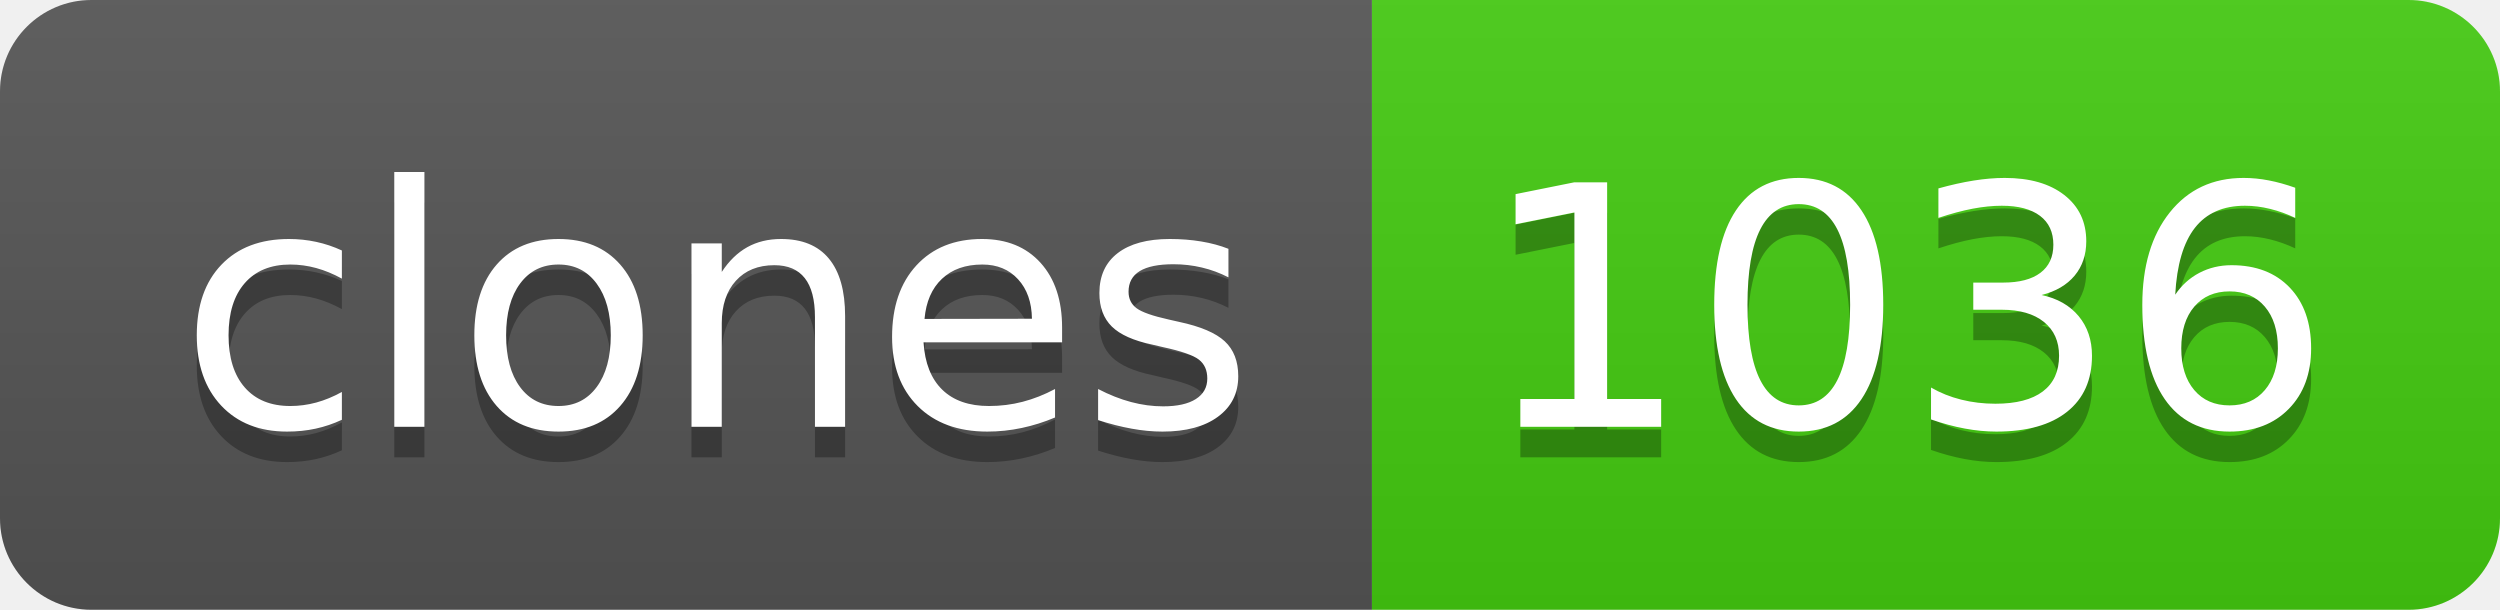
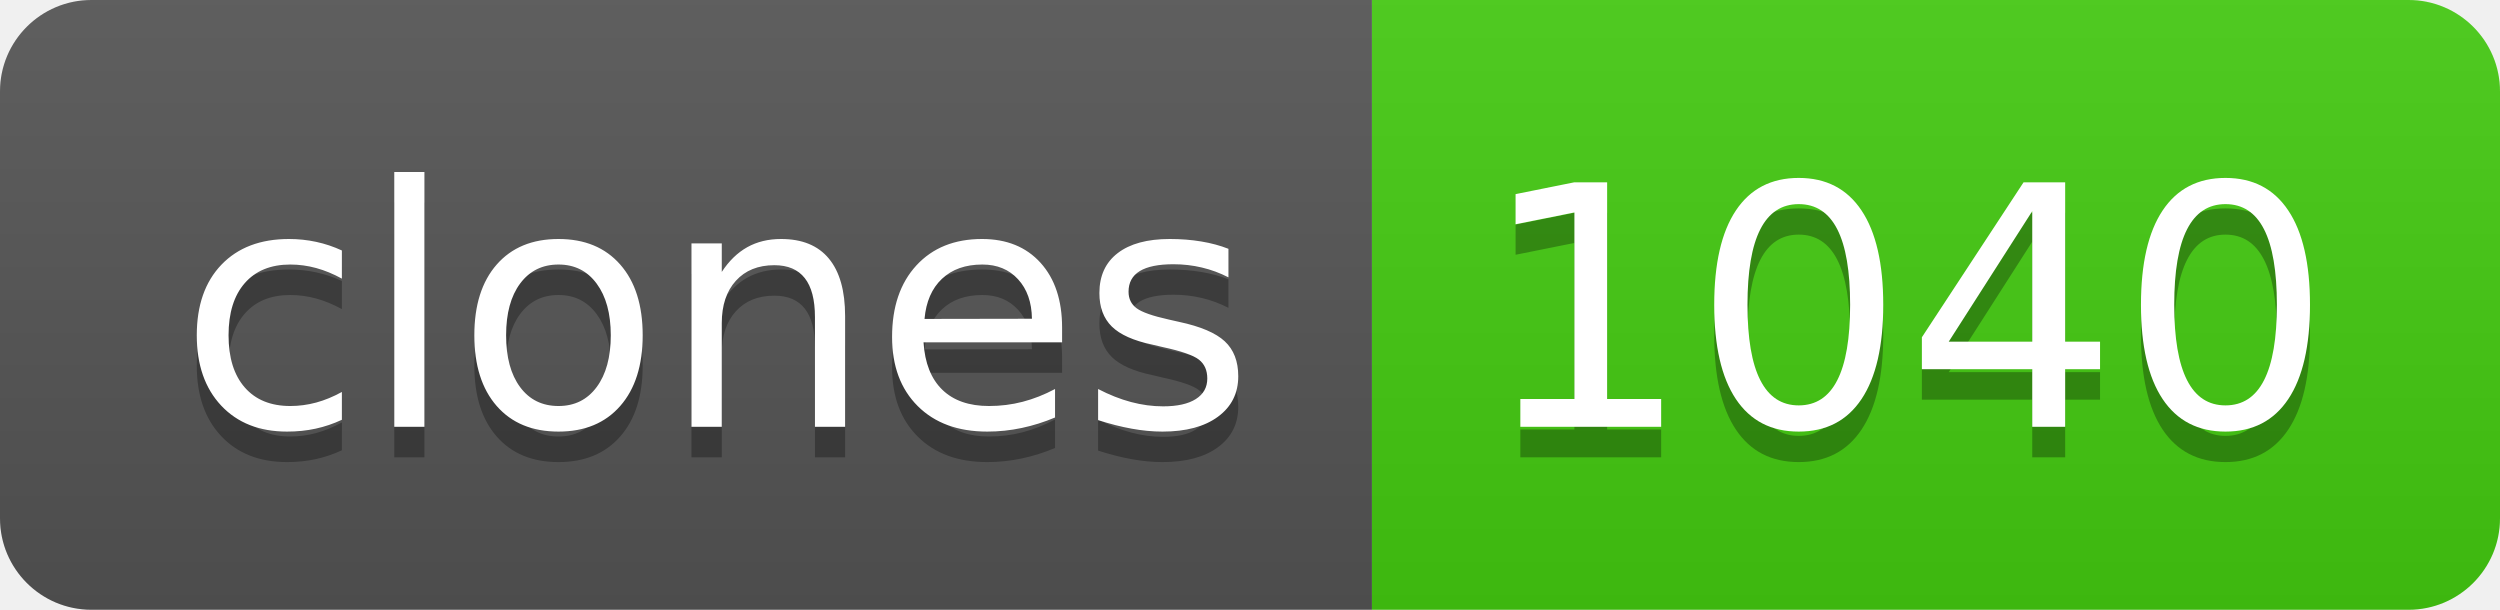
- <svg xmlns="http://www.w3.org/2000/svg" width="82" height="20" role="img" aria-label="clones: 1036">
+ <svg xmlns="http://www.w3.org/2000/svg" width="82" height="20" role="img" aria-label="clones: 1040">
  <linearGradient id="s" x2="0" y2="100%">
    <stop offset="0" stop-color="#bbb" stop-opacity=".1" />
    <stop offset="1" stop-opacity=".1" />
  </linearGradient>
  <clipPath id="r">
    <rect width="82" height="20" rx="3" fill="#fff" />
  </clipPath>
  <g clip-path="url(#r)">
    <rect width="45" height="20" fill="#555" />
    <rect x="45" width="37" height="20" fill="#4c1" />
    <rect width="82" height="20" fill="url(#s)" />
  </g>
  <g fill="#fff" text-anchor="middle" font-family="Verdana,Geneva,DejaVu Sans,sans-serif" text-rendering="geometricPrecision" font-size="110">
    <text aria-hidden="true" x="235" y="150" fill="#010101" fill-opacity=".3" transform="scale(.1)" textLength="350">clones</text>
    <text x="235" y="140" transform="scale(.1)" fill="#fff" textLength="350">clones</text>
-     <text aria-hidden="true" x="625" y="150" fill="#010101" fill-opacity=".3" transform="scale(.1)" textLength="270">1036</text>
-     <text x="625" y="140" transform="scale(.1)" fill="#fff" textLength="270">1036</text>
+     <text aria-hidden="true" x="625" y="150" fill="#010101" fill-opacity=".3" transform="scale(.1)" textLength="270">1040</text>
+     <text x="625" y="140" transform="scale(.1)" fill="#fff" textLength="270">1040</text>
  </g>
</svg>
